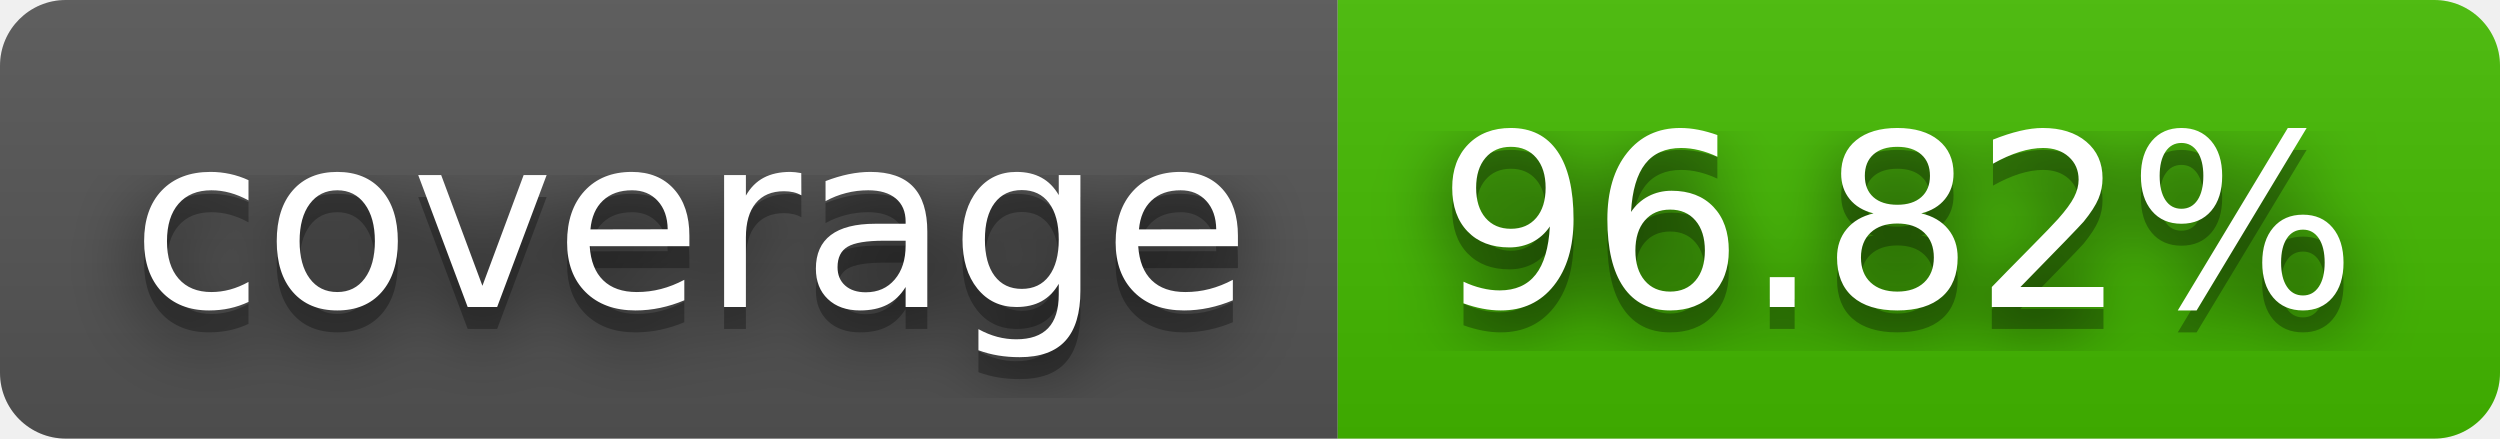
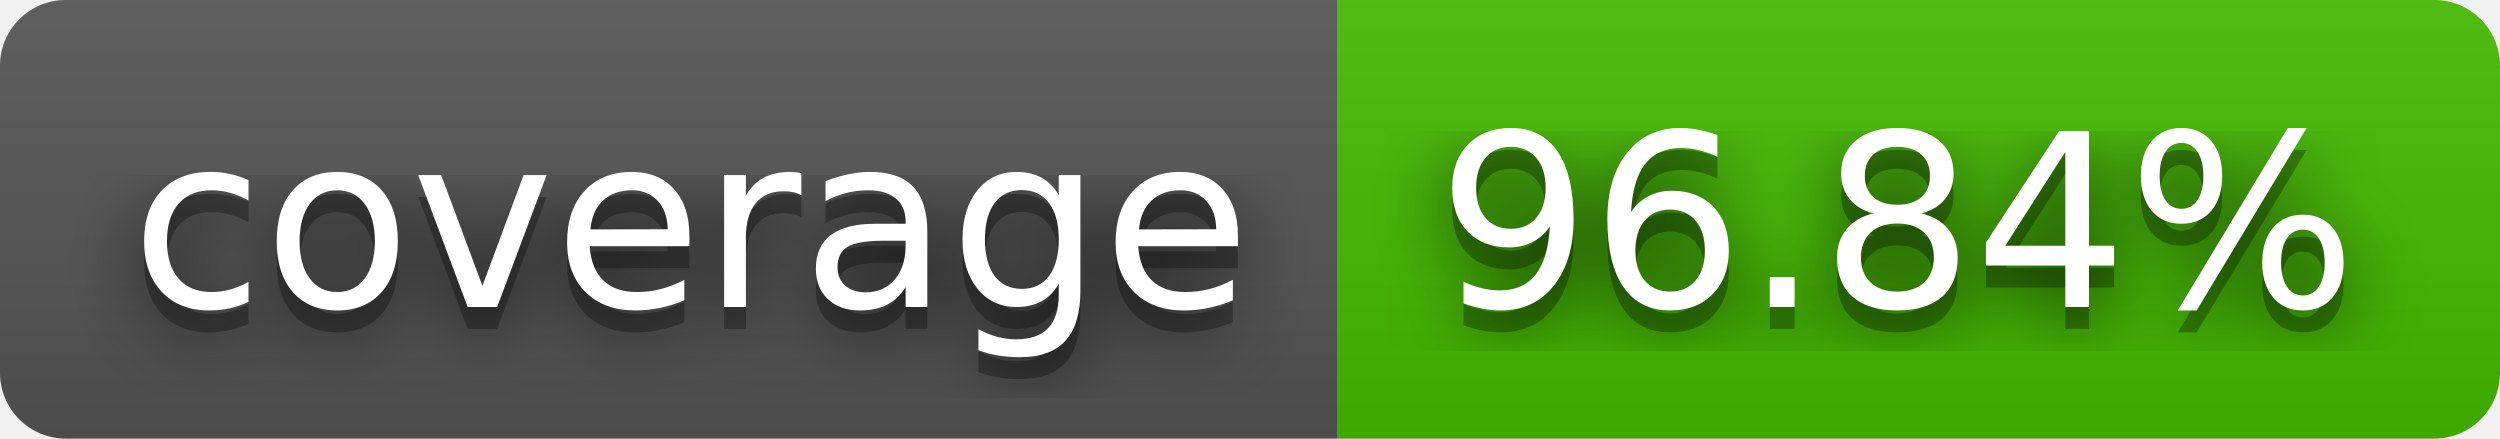
- <svg xmlns="http://www.w3.org/2000/svg" width="114" height="20" role="img" aria-label="coverage: 96.82%">
+ <svg xmlns="http://www.w3.org/2000/svg" width="114" height="20" role="img" aria-label="coverage: 96.84%">
  <filter id="blur">
    <feGaussianBlur stdDeviation="16" />
  </filter>
  <linearGradient id="s" x2="0" y2="100%">
    <stop offset="0" stop-color="#bbb" stop-opacity=".1" />
    <stop offset="1" stop-opacity=".1" />
  </linearGradient>
  <clipPath id="r">
    <rect width="114" height="20" rx="3" />
  </clipPath>
  <g clip-path="url(#r)">
    <rect width="61" height="20" fill="#555" />
    <rect x="61" width="53" height="20" fill="#4b0" />
    <rect width="114" height="20" fill="url(#s)" />
  </g>
  <g fill="#fff" text-anchor="middle" font-family="Verdana,Geneva,DejaVu Sans,sans-serif" text-rendering="geometricPrecision" font-size="110">
    <g transform="scale(.1)">
      <g aria-hidden="true" fill="#010101">
        <text x="315" y="150" fill-opacity=".8" filter="url(#blur)" textLength="510">coverage</text>
        <text x="315" y="150" fill-opacity=".3" textLength="510">coverage</text>
      </g>
      <text x="315" y="140" textLength="510">coverage</text>
    </g>
    <g transform="scale(.1)">
      <g aria-hidden="true" fill="#010101">
-         <text x="865" y="150" fill-opacity=".8" filter="url(#blur)" textLength="430">96.82%</text>
-         <text x="865" y="150" fill-opacity=".3" textLength="430">96.82%</text>
+         <text x="865" y="150" fill-opacity=".8" filter="url(#blur)" textLength="430">96.84%</text>
+         <text x="865" y="150" fill-opacity=".3" textLength="430">96.84%</text>
      </g>
-       <text x="865" y="140" textLength="430">96.82%</text>
+       <text x="865" y="140" textLength="430">96.84%</text>
    </g>
  </g>
</svg>
